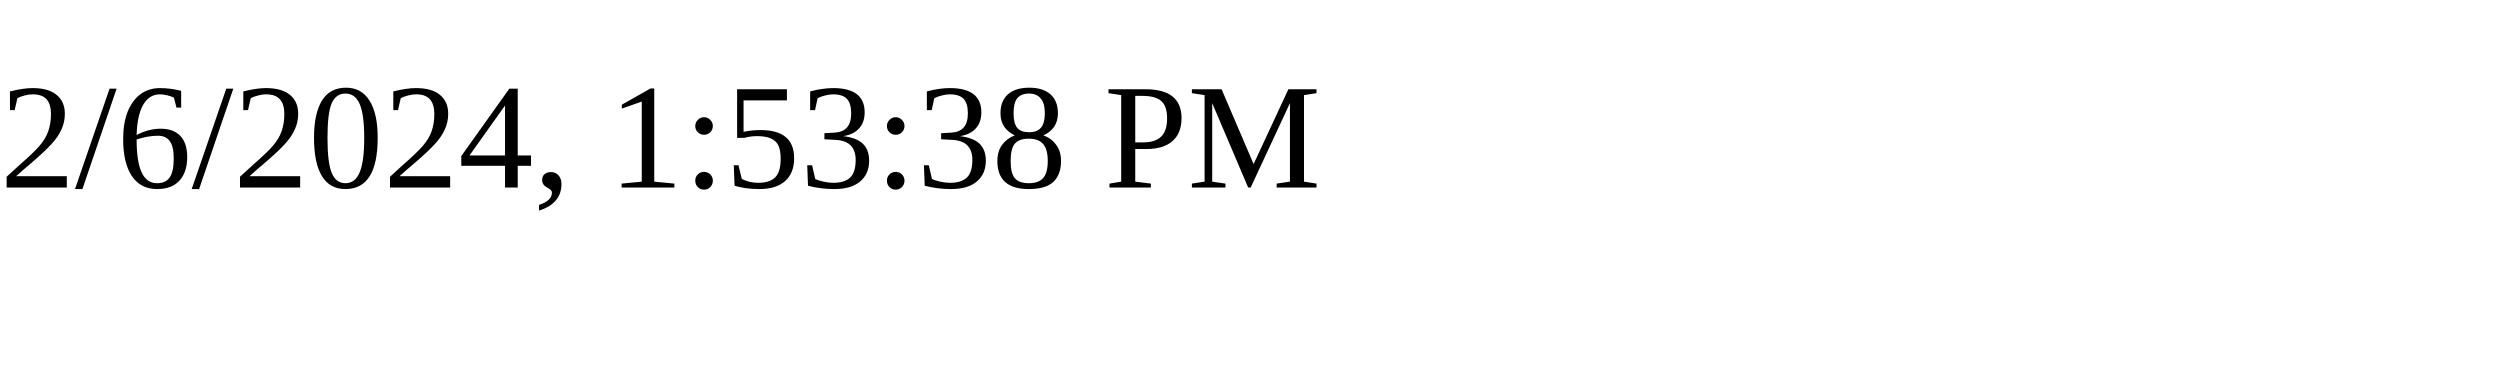
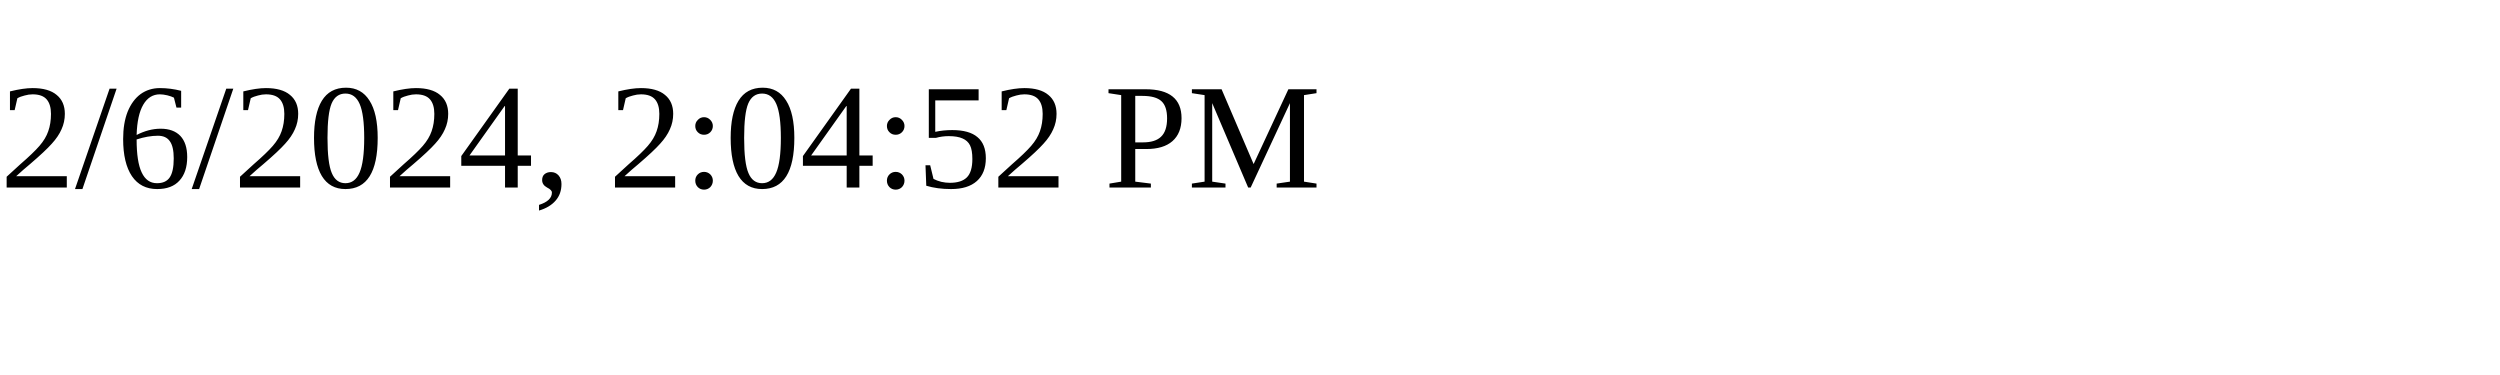
<svg xmlns="http://www.w3.org/2000/svg" height="30" width="200">
-   <text x="0" y="15">2/6/2024, 1:53:38 PM</text>
+   <text x="0" y="15">2/6/2024, 2:04:52 PM</text>
</svg>
